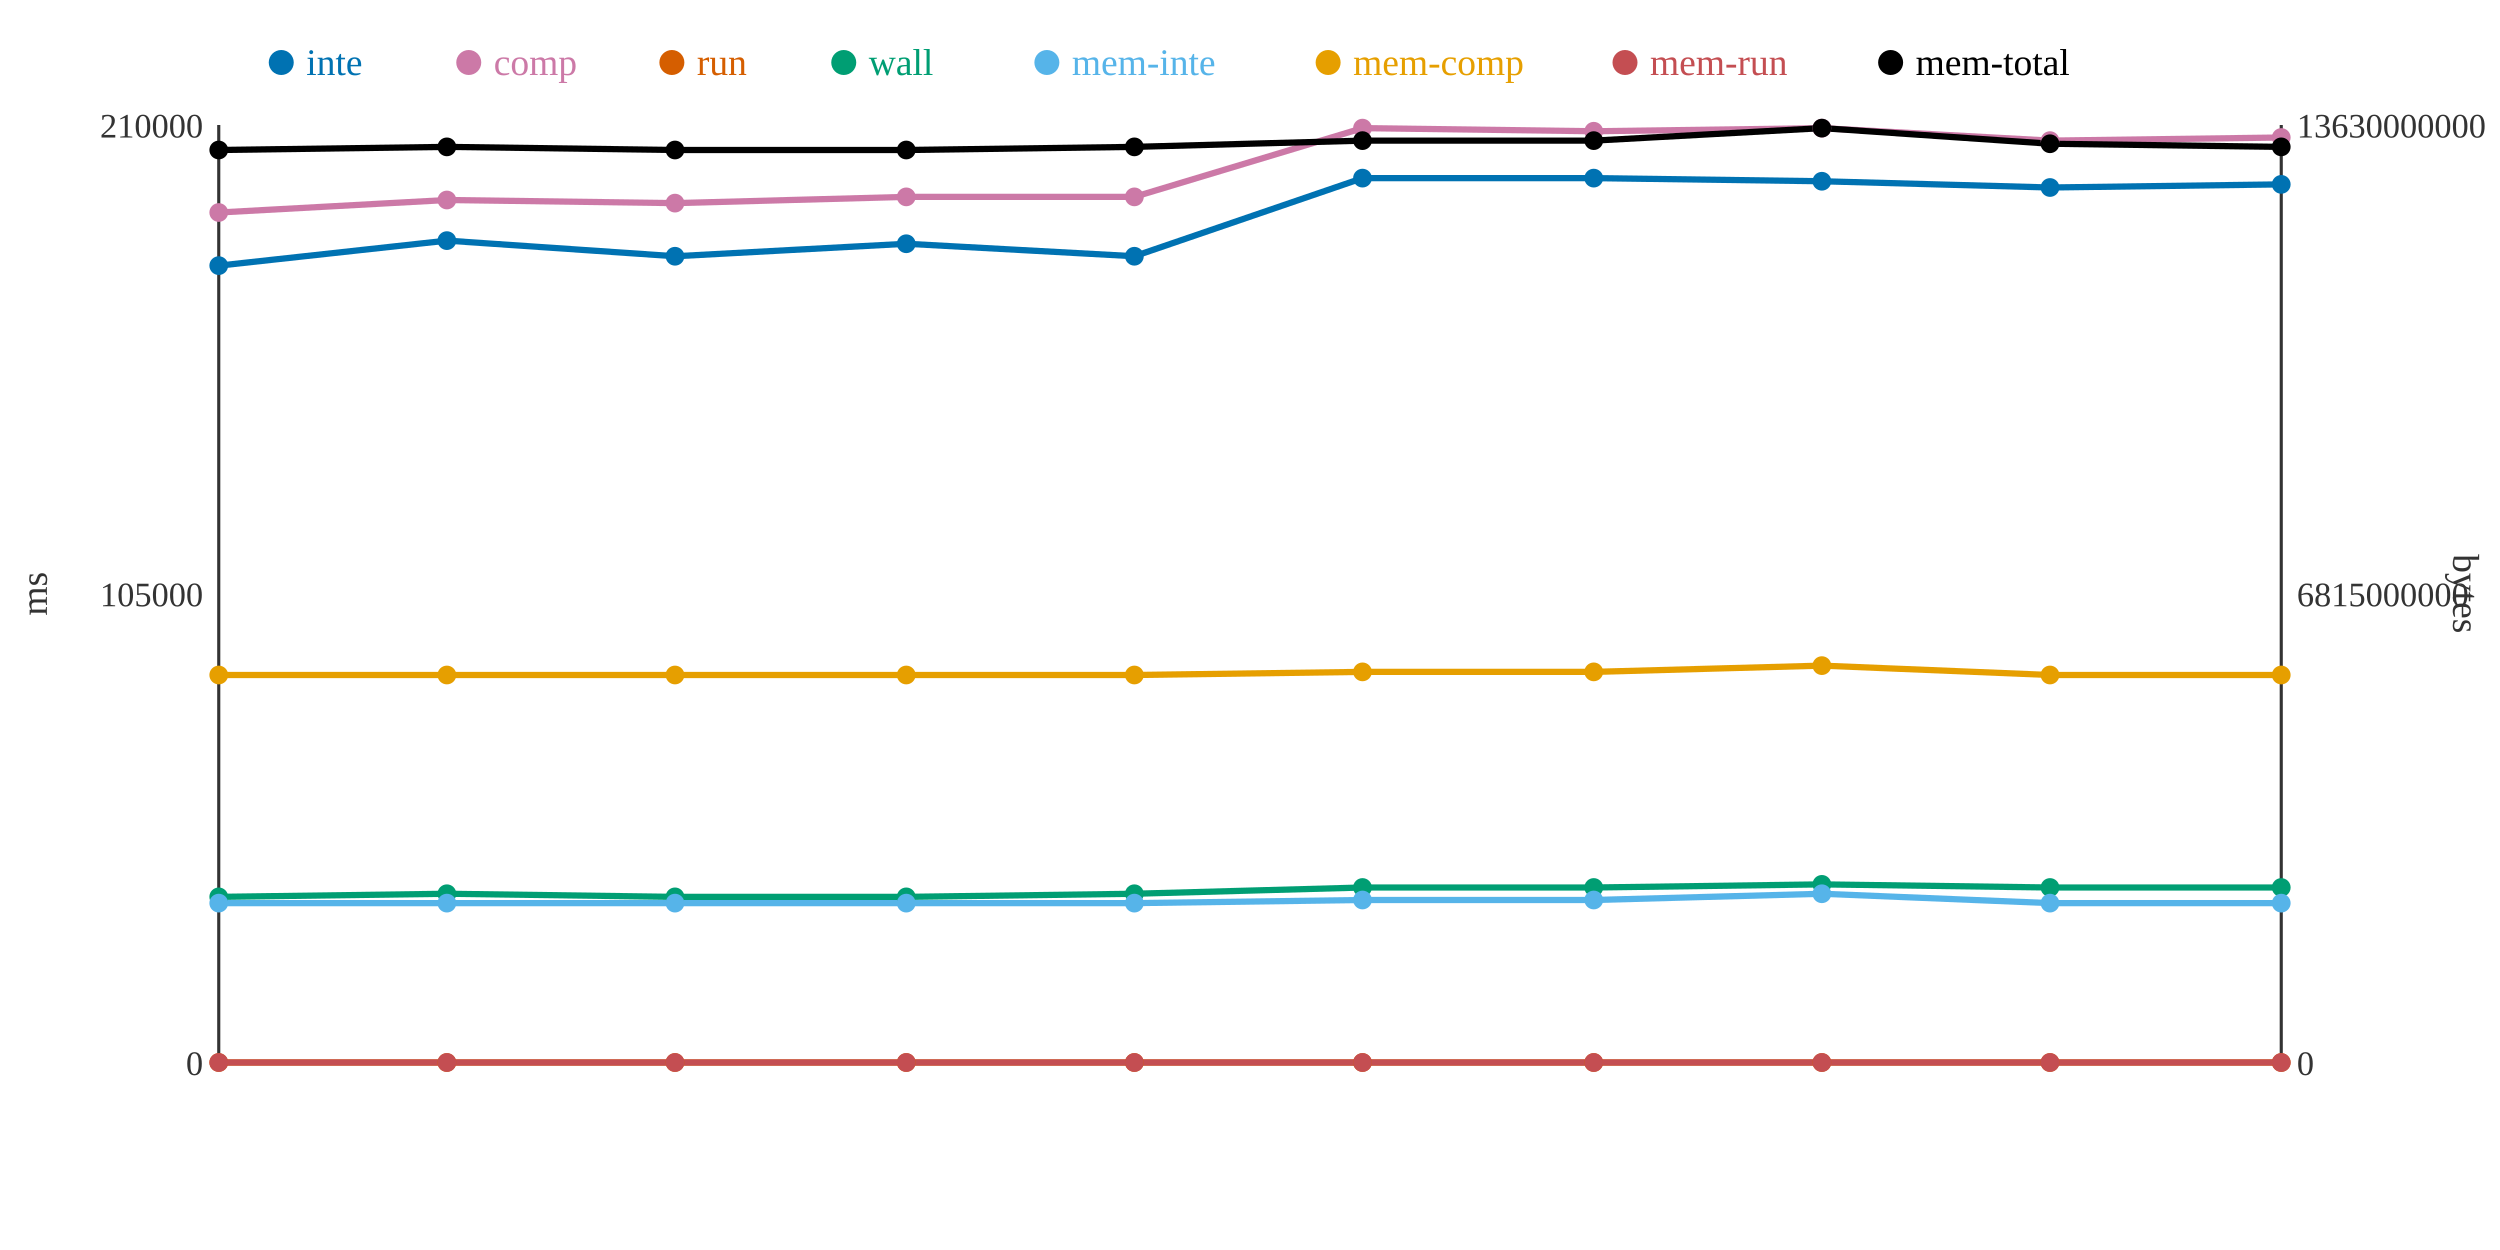
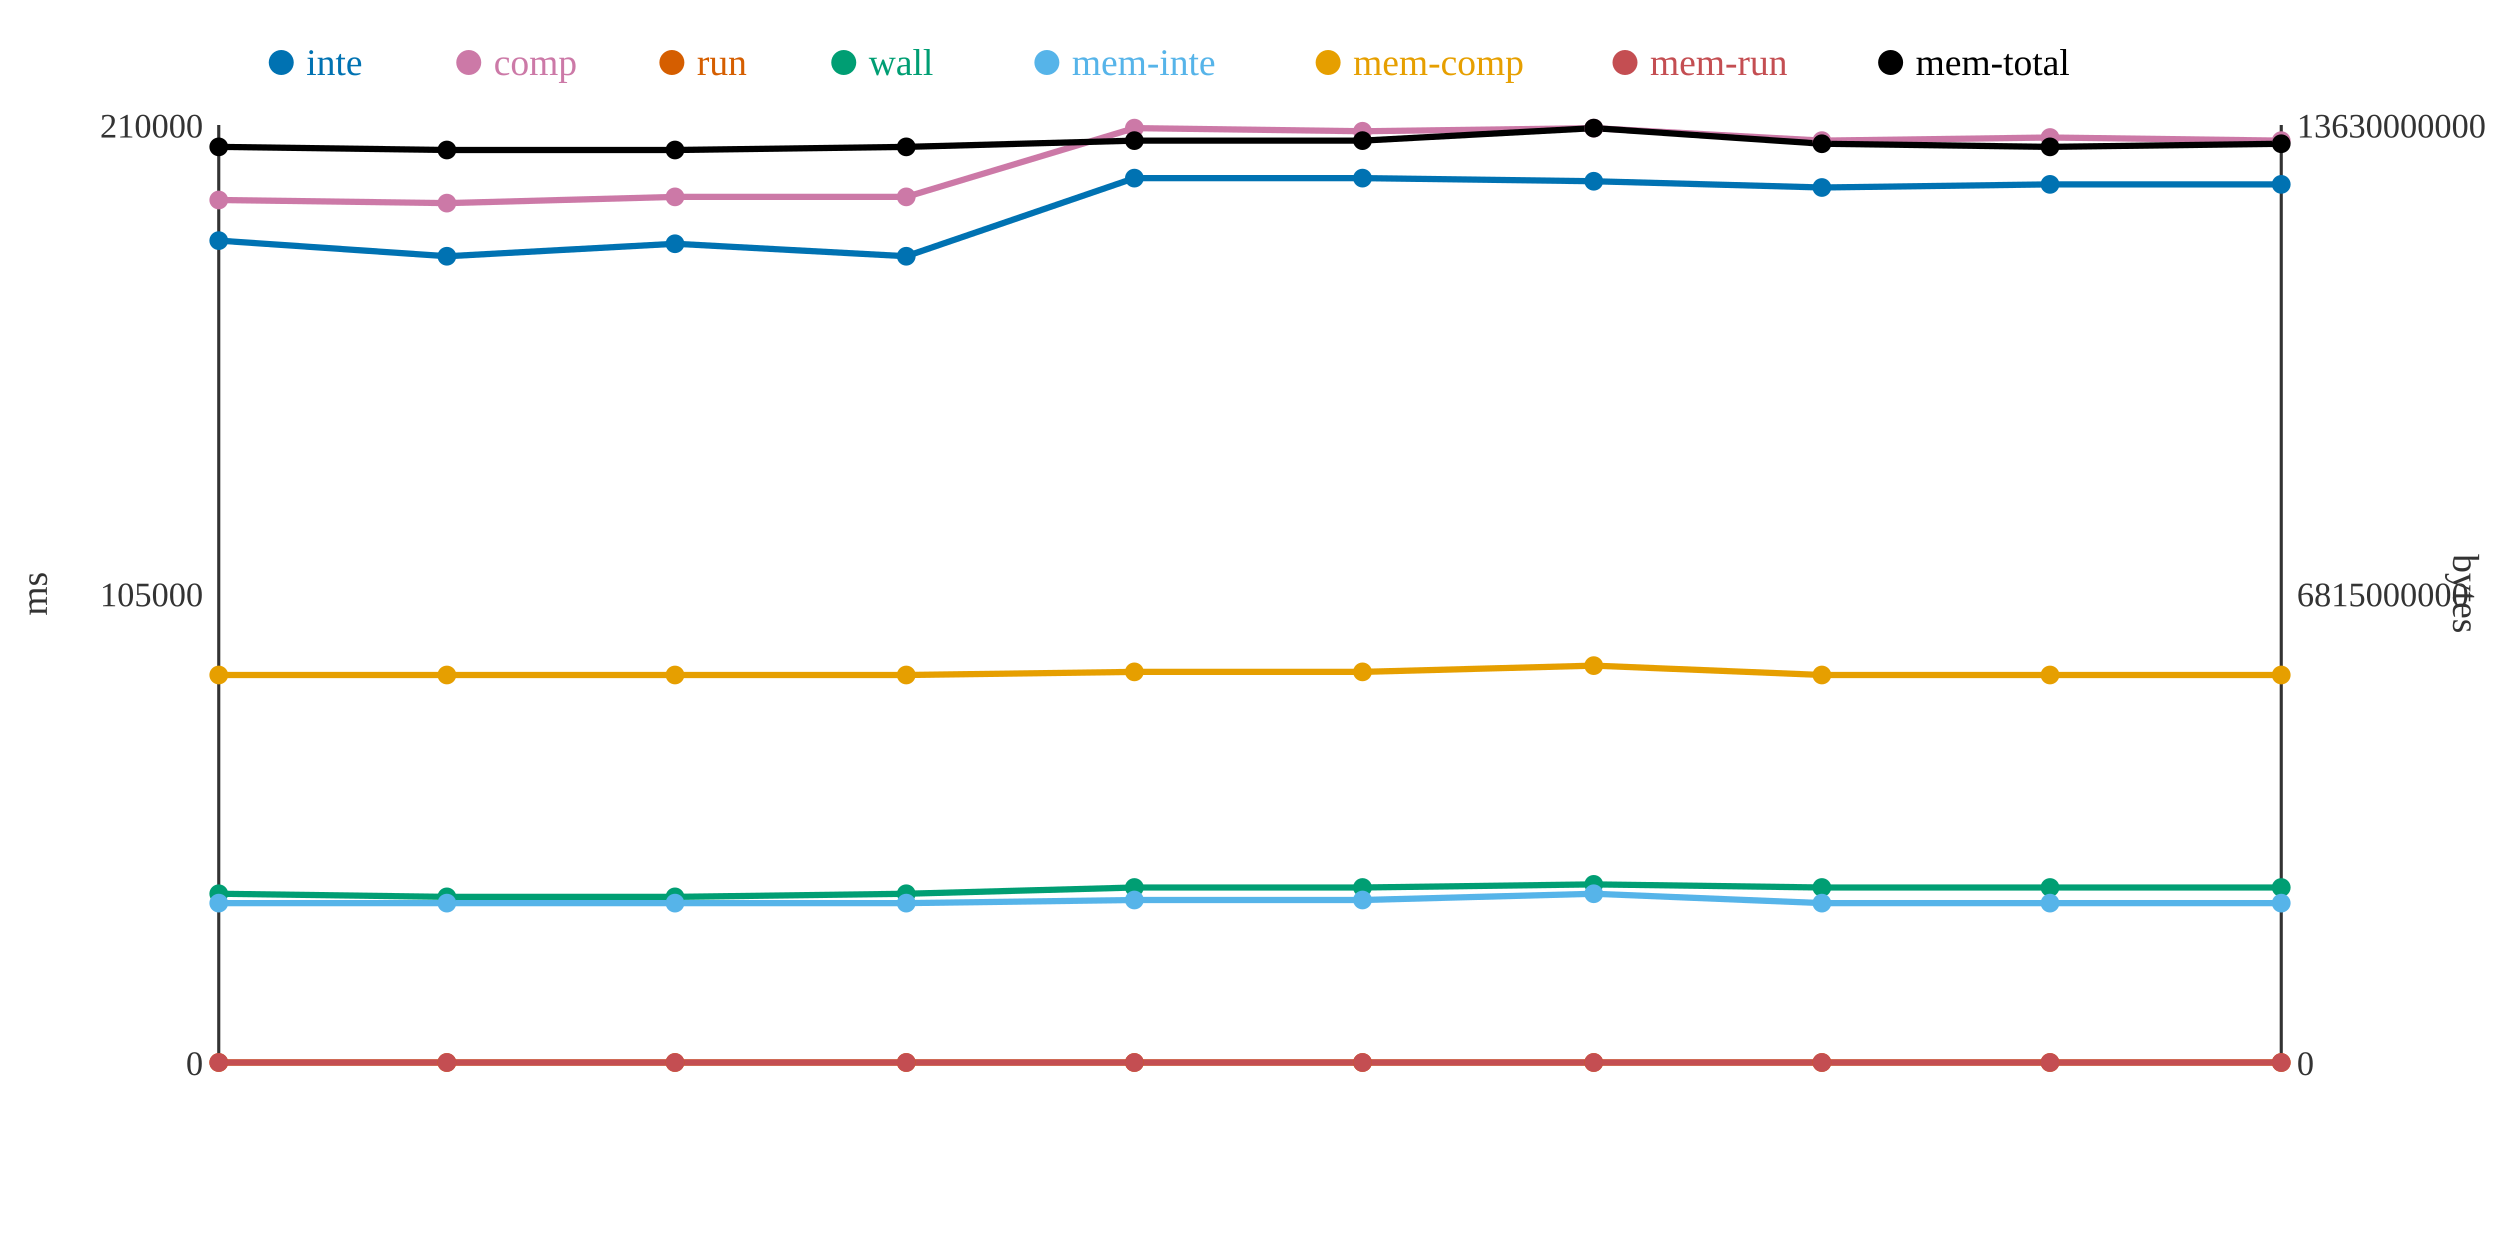
<svg xmlns="http://www.w3.org/2000/svg" width="800" height="400">
  <rect width="800" height="400" fill="white" />
  <line x1="70" y1="40" x2="70" y2="340" stroke="#333" stroke-width="1" />
  <line x1="70" y1="340" x2="730" y2="340" stroke="#333" stroke-width="1" />
  <line x1="730" y1="40" x2="730" y2="340" stroke="#333" stroke-width="1" />
  <text x="65" y="344" text-anchor="end" font-size="11" fill="#333">0</text>
  <text x="65" y="194" text-anchor="end" font-size="11" fill="#333">105000</text>
  <text x="65" y="44" text-anchor="end" font-size="11" fill="#333">210000</text>
  <text x="15" y="190" text-anchor="middle" font-size="12" fill="#333" transform="rotate(-90 15 190)">ms</text>
  <text x="735" y="344" text-anchor="start" font-size="11" fill="#333">0</text>
  <text x="735" y="194" text-anchor="start" font-size="11" fill="#333">6815000000</text>
  <text x="735" y="44" text-anchor="start" font-size="11" fill="#333">13630000000</text>
  <text x="785" y="190" text-anchor="middle" font-size="12" fill="#333" transform="rotate(90 785 190)">bytes</text>
-   <polyline points="70,85 143,77 216,82 290,78 363,82 436,57 510,57 583,58 656,60 730,59" fill="none" stroke="#0072B2" stroke-width="2" />
-   <polyline points="70,68 143,64 216,65 290,63 363,63 436,41 510,42 583,41 656,45 730,44" fill="none" stroke="#CC79A7" stroke-width="2" />
+   <polyline points="70,77 143,82 216,78 290,82 363,57 436,57 510,58 583,60 656,59 730,59" fill="none" stroke="#0072B2" stroke-width="2" />
+   <polyline points="70,64 143,65 216,63 290,63 363,41 436,42 510,41 583,45 656,44 730,45" fill="none" stroke="#CC79A7" stroke-width="2" />
  <polyline points="70,340 143,340 216,340 290,340 363,340 436,340 510,340 583,340 656,340 730,340" fill="none" stroke="#D55E00" stroke-width="2" />
-   <polyline points="70,287 143,286 216,287 290,287 363,286 436,284 510,284 583,283 656,284 730,284" fill="none" stroke="#009E73" stroke-width="2" />
-   <polyline points="70,289 143,289 216,289 290,289 363,289 436,288 510,288 583,286 656,289 730,289" fill="none" stroke="#56B4E9" stroke-width="2" />
-   <polyline points="70,216 143,216 216,216 290,216 363,216 436,215 510,215 583,213 656,216 730,216" fill="none" stroke="#E69F00" stroke-width="2" />
+   <polyline points="70,286 143,287 216,287 290,286 363,284 436,284 510,283 583,284 656,284 730,284" fill="none" stroke="#009E73" stroke-width="2" />
+   <polyline points="70,289 143,289 216,289 290,289 363,288 436,288 510,286 583,289 656,289 730,289" fill="none" stroke="#56B4E9" stroke-width="2" />
+   <polyline points="70,216 143,216 216,216 290,216 363,215 436,215 510,213 583,216 656,216 730,216" fill="none" stroke="#E69F00" stroke-width="2" />
  <polyline points="70,340 143,340 216,340 290,340 363,340 436,340 510,340 583,340 656,340 730,340" fill="none" stroke="#C44E52" stroke-width="2" />
-   <polyline points="70,48 143,47 216,48 290,48 363,47 436,45 510,45 583,41 656,46 730,47" fill="none" stroke="#000000" stroke-width="2" />
-   <circle cx="70" cy="85" r="3" fill="#0072B2" />
-   <circle cx="70" cy="68" r="3" fill="#CC79A7" />
+   <polyline points="70,47 143,48 216,48 290,47 363,45 436,45 510,41 583,46 656,47 730,46" fill="none" stroke="#000000" stroke-width="2" />
+   <circle cx="70" cy="77" r="3" fill="#0072B2" />
+   <circle cx="70" cy="64" r="3" fill="#CC79A7" />
  <circle cx="70" cy="340" r="3" fill="#D55E00" />
-   <circle cx="70" cy="287" r="3" fill="#009E73" />
+   <circle cx="70" cy="286" r="3" fill="#009E73" />
  <circle cx="70" cy="289" r="3" fill="#56B4E9" />
  <circle cx="70" cy="216" r="3" fill="#E69F00" />
  <circle cx="70" cy="340" r="3" fill="#C44E52" />
-   <circle cx="70" cy="48" r="3" fill="#000000" />
-   <circle cx="143" cy="77" r="3" fill="#0072B2" />
-   <circle cx="143" cy="64" r="3" fill="#CC79A7" />
+   <circle cx="70" cy="47" r="3" fill="#000000" />
+   <circle cx="143" cy="82" r="3" fill="#0072B2" />
+   <circle cx="143" cy="65" r="3" fill="#CC79A7" />
  <circle cx="143" cy="340" r="3" fill="#D55E00" />
-   <circle cx="143" cy="286" r="3" fill="#009E73" />
+   <circle cx="143" cy="287" r="3" fill="#009E73" />
  <circle cx="143" cy="289" r="3" fill="#56B4E9" />
  <circle cx="143" cy="216" r="3" fill="#E69F00" />
  <circle cx="143" cy="340" r="3" fill="#C44E52" />
-   <circle cx="143" cy="47" r="3" fill="#000000" />
-   <circle cx="216" cy="82" r="3" fill="#0072B2" />
-   <circle cx="216" cy="65" r="3" fill="#CC79A7" />
+   <circle cx="143" cy="48" r="3" fill="#000000" />
+   <circle cx="216" cy="78" r="3" fill="#0072B2" />
+   <circle cx="216" cy="63" r="3" fill="#CC79A7" />
  <circle cx="216" cy="340" r="3" fill="#D55E00" />
  <circle cx="216" cy="287" r="3" fill="#009E73" />
  <circle cx="216" cy="289" r="3" fill="#56B4E9" />
  <circle cx="216" cy="216" r="3" fill="#E69F00" />
  <circle cx="216" cy="340" r="3" fill="#C44E52" />
  <circle cx="216" cy="48" r="3" fill="#000000" />
-   <circle cx="290" cy="78" r="3" fill="#0072B2" />
+   <circle cx="290" cy="82" r="3" fill="#0072B2" />
  <circle cx="290" cy="63" r="3" fill="#CC79A7" />
  <circle cx="290" cy="340" r="3" fill="#D55E00" />
-   <circle cx="290" cy="287" r="3" fill="#009E73" />
+   <circle cx="290" cy="286" r="3" fill="#009E73" />
  <circle cx="290" cy="289" r="3" fill="#56B4E9" />
  <circle cx="290" cy="216" r="3" fill="#E69F00" />
  <circle cx="290" cy="340" r="3" fill="#C44E52" />
-   <circle cx="290" cy="48" r="3" fill="#000000" />
-   <circle cx="363" cy="82" r="3" fill="#0072B2" />
-   <circle cx="363" cy="63" r="3" fill="#CC79A7" />
+   <circle cx="290" cy="47" r="3" fill="#000000" />
+   <circle cx="363" cy="57" r="3" fill="#0072B2" />
+   <circle cx="363" cy="41" r="3" fill="#CC79A7" />
  <circle cx="363" cy="340" r="3" fill="#D55E00" />
-   <circle cx="363" cy="286" r="3" fill="#009E73" />
-   <circle cx="363" cy="289" r="3" fill="#56B4E9" />
-   <circle cx="363" cy="216" r="3" fill="#E69F00" />
+   <circle cx="363" cy="284" r="3" fill="#009E73" />
+   <circle cx="363" cy="288" r="3" fill="#56B4E9" />
+   <circle cx="363" cy="215" r="3" fill="#E69F00" />
  <circle cx="363" cy="340" r="3" fill="#C44E52" />
-   <circle cx="363" cy="47" r="3" fill="#000000" />
+   <circle cx="363" cy="45" r="3" fill="#000000" />
  <circle cx="436" cy="57" r="3" fill="#0072B2" />
-   <circle cx="436" cy="41" r="3" fill="#CC79A7" />
+   <circle cx="436" cy="42" r="3" fill="#CC79A7" />
  <circle cx="436" cy="340" r="3" fill="#D55E00" />
  <circle cx="436" cy="284" r="3" fill="#009E73" />
  <circle cx="436" cy="288" r="3" fill="#56B4E9" />
  <circle cx="436" cy="215" r="3" fill="#E69F00" />
  <circle cx="436" cy="340" r="3" fill="#C44E52" />
  <circle cx="436" cy="45" r="3" fill="#000000" />
-   <circle cx="510" cy="57" r="3" fill="#0072B2" />
-   <circle cx="510" cy="42" r="3" fill="#CC79A7" />
+   <circle cx="510" cy="58" r="3" fill="#0072B2" />
+   <circle cx="510" cy="41" r="3" fill="#CC79A7" />
  <circle cx="510" cy="340" r="3" fill="#D55E00" />
-   <circle cx="510" cy="284" r="3" fill="#009E73" />
-   <circle cx="510" cy="288" r="3" fill="#56B4E9" />
-   <circle cx="510" cy="215" r="3" fill="#E69F00" />
+   <circle cx="510" cy="283" r="3" fill="#009E73" />
+   <circle cx="510" cy="286" r="3" fill="#56B4E9" />
+   <circle cx="510" cy="213" r="3" fill="#E69F00" />
  <circle cx="510" cy="340" r="3" fill="#C44E52" />
-   <circle cx="510" cy="45" r="3" fill="#000000" />
-   <circle cx="583" cy="58" r="3" fill="#0072B2" />
-   <circle cx="583" cy="41" r="3" fill="#CC79A7" />
+   <circle cx="510" cy="41" r="3" fill="#000000" />
+   <circle cx="583" cy="60" r="3" fill="#0072B2" />
+   <circle cx="583" cy="45" r="3" fill="#CC79A7" />
  <circle cx="583" cy="340" r="3" fill="#D55E00" />
-   <circle cx="583" cy="283" r="3" fill="#009E73" />
-   <circle cx="583" cy="286" r="3" fill="#56B4E9" />
-   <circle cx="583" cy="213" r="3" fill="#E69F00" />
+   <circle cx="583" cy="284" r="3" fill="#009E73" />
+   <circle cx="583" cy="289" r="3" fill="#56B4E9" />
+   <circle cx="583" cy="216" r="3" fill="#E69F00" />
  <circle cx="583" cy="340" r="3" fill="#C44E52" />
-   <circle cx="583" cy="41" r="3" fill="#000000" />
-   <circle cx="656" cy="60" r="3" fill="#0072B2" />
-   <circle cx="656" cy="45" r="3" fill="#CC79A7" />
+   <circle cx="583" cy="46" r="3" fill="#000000" />
+   <circle cx="656" cy="59" r="3" fill="#0072B2" />
+   <circle cx="656" cy="44" r="3" fill="#CC79A7" />
  <circle cx="656" cy="340" r="3" fill="#D55E00" />
  <circle cx="656" cy="284" r="3" fill="#009E73" />
  <circle cx="656" cy="289" r="3" fill="#56B4E9" />
  <circle cx="656" cy="216" r="3" fill="#E69F00" />
  <circle cx="656" cy="340" r="3" fill="#C44E52" />
-   <circle cx="656" cy="46" r="3" fill="#000000" />
+   <circle cx="656" cy="47" r="3" fill="#000000" />
  <circle cx="730" cy="59" r="3" fill="#0072B2" />
-   <circle cx="730" cy="44" r="3" fill="#CC79A7" />
+   <circle cx="730" cy="45" r="3" fill="#CC79A7" />
  <circle cx="730" cy="340" r="3" fill="#D55E00" />
  <circle cx="730" cy="284" r="3" fill="#009E73" />
  <circle cx="730" cy="289" r="3" fill="#56B4E9" />
  <circle cx="730" cy="216" r="3" fill="#E69F00" />
  <circle cx="730" cy="340" r="3" fill="#C44E52" />
-   <circle cx="730" cy="47" r="3" fill="#000000" />
+   <circle cx="730" cy="46" r="3" fill="#000000" />
  <circle cx="90" cy="20" r="4" fill="#0072B2" />
  <text x="98" y="24" text-anchor="start" font-size="12" fill="#0072B2">inte</text>
  <circle cx="150" cy="20" r="4" fill="#CC79A7" />
  <text x="158" y="24" text-anchor="start" font-size="12" fill="#CC79A7">comp</text>
  <circle cx="215" cy="20" r="4" fill="#D55E00" />
  <text x="223" y="24" text-anchor="start" font-size="12" fill="#D55E00">run</text>
  <circle cx="270" cy="20" r="4" fill="#009E73" />
  <text x="278" y="24" text-anchor="start" font-size="12" fill="#009E73">wall</text>
  <circle cx="335" cy="20" r="4" fill="#56B4E9" />
  <text x="343" y="24" text-anchor="start" font-size="12" fill="#56B4E9">mem-inte</text>
  <circle cx="425" cy="20" r="4" fill="#E69F00" />
  <text x="433" y="24" text-anchor="start" font-size="12" fill="#E69F00">mem-comp</text>
  <circle cx="520" cy="20" r="4" fill="#C44E52" />
  <text x="528" y="24" text-anchor="start" font-size="12" fill="#C44E52">mem-run</text>
  <circle cx="605" cy="20" r="4" fill="#000000" />
  <text x="613" y="24" text-anchor="start" font-size="12" fill="#000000">mem-total</text>
</svg>
